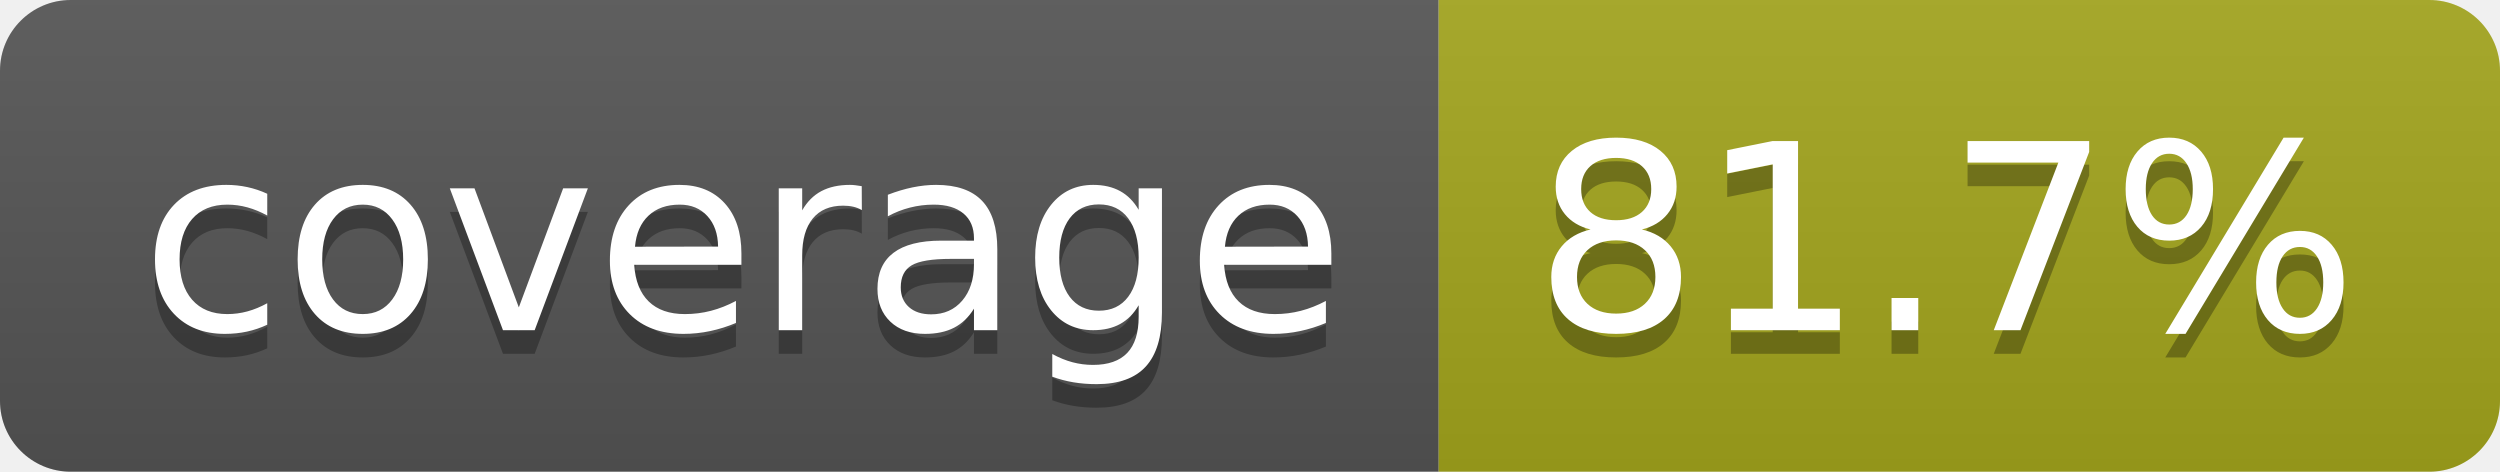
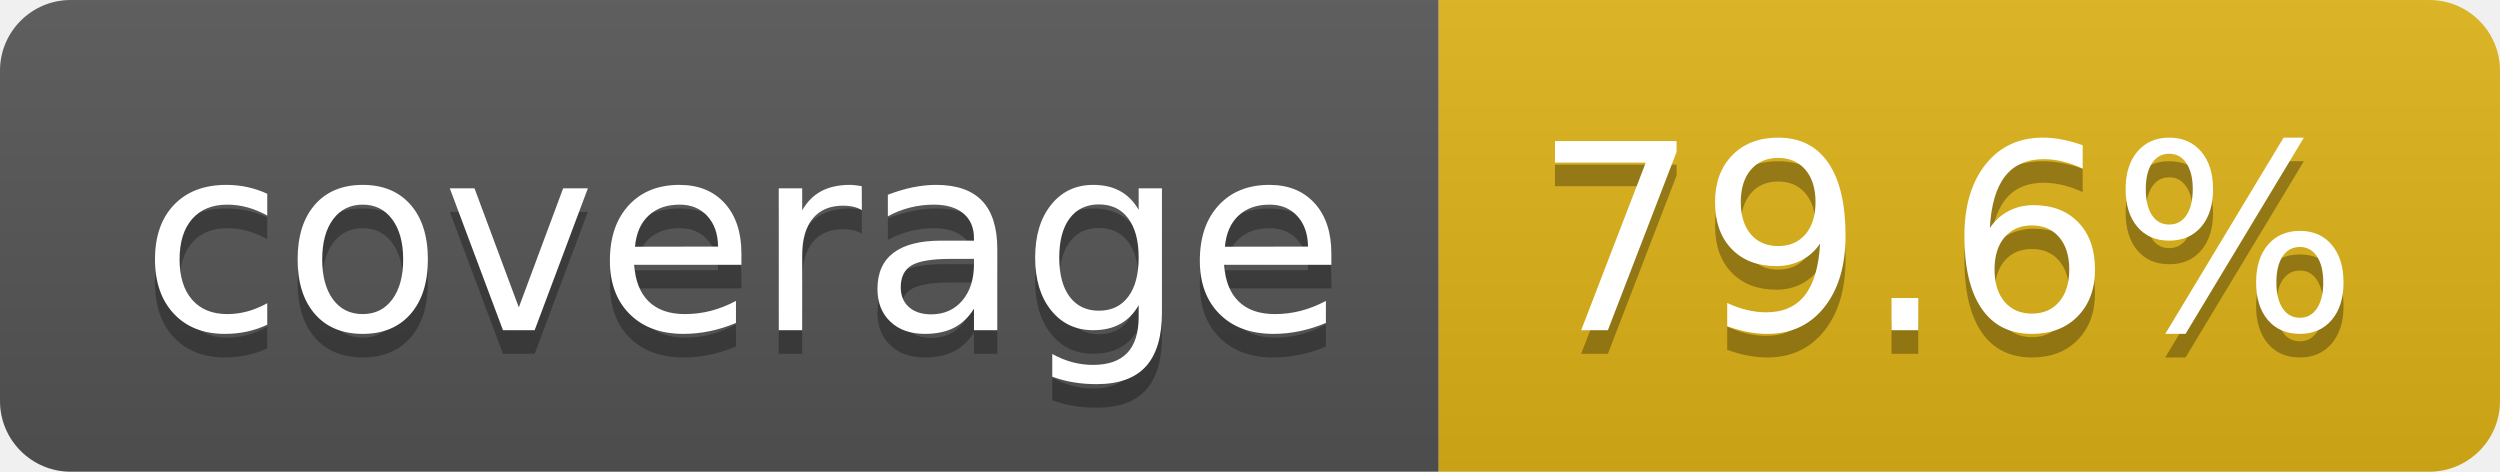
- <svg xmlns="http://www.w3.org/2000/svg" width="106" height="20" role="img" aria-label="coverage: 81.7%">
+ <svg xmlns="http://www.w3.org/2000/svg" width="106" height="20" role="img" aria-label="coverage: 79.6%">
  <linearGradient id="s" x2="0" y2="100%">
    <stop offset="0" stop-color="#bbb" stop-opacity=".1" />
    <stop offset="1" stop-opacity=".1" />
  </linearGradient>
  <clipPath id="r">
    <rect width="106" height="20" rx="3" fill="#fff" />
  </clipPath>
  <g clip-path="url(#r)">
    <rect width="61" height="20" fill="#555" />
-     <rect x="61" width="45" height="20" fill="#a4a61d" />
+     <rect x="61" width="45" height="20" fill="#dfb317" />
    <rect width="106" height="20" fill="url(#s)" />
  </g>
  <g fill="#fff" text-anchor="middle" font-family="Verdana,Geneva,DejaVu Sans,sans-serif" text-rendering="geometricPrecision" font-size="110">
    <text aria-hidden="true" x="315" y="150" fill="#010101" fill-opacity=".3" transform="scale(.1)" textLength="510">coverage</text>
    <text x="315" y="140" transform="scale(.1)" fill="#fff" textLength="510">coverage</text>
-     <text aria-hidden="true" x="825" y="150" fill="#010101" fill-opacity=".3" transform="scale(.1)" textLength="350">81.7%</text>
-     <text x="825" y="140" transform="scale(.1)" fill="#fff" textLength="350">81.7%</text>
+     <text aria-hidden="true" x="825" y="150" fill="#010101" fill-opacity=".3" transform="scale(.1)" textLength="350">79.6%</text>
+     <text x="825" y="140" transform="scale(.1)" fill="#fff" textLength="350">79.6%</text>
  </g>
</svg>
